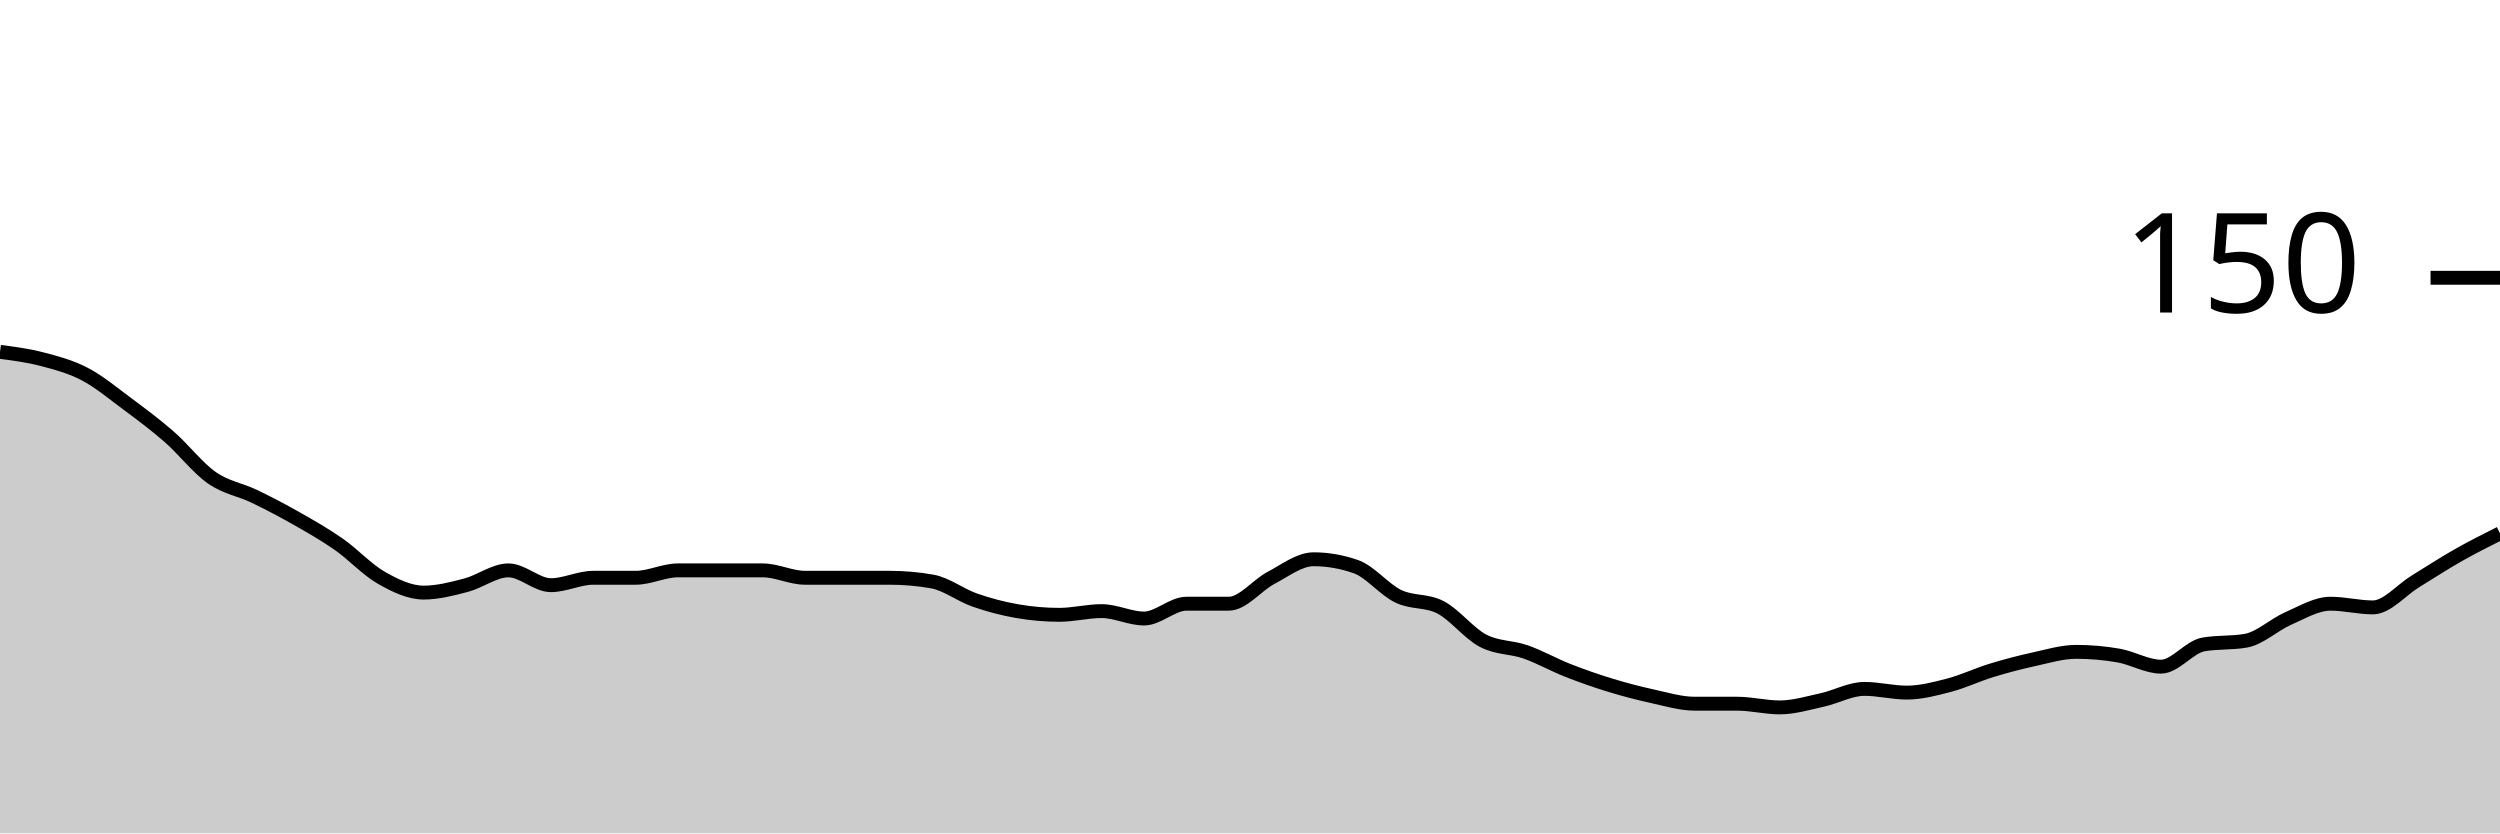
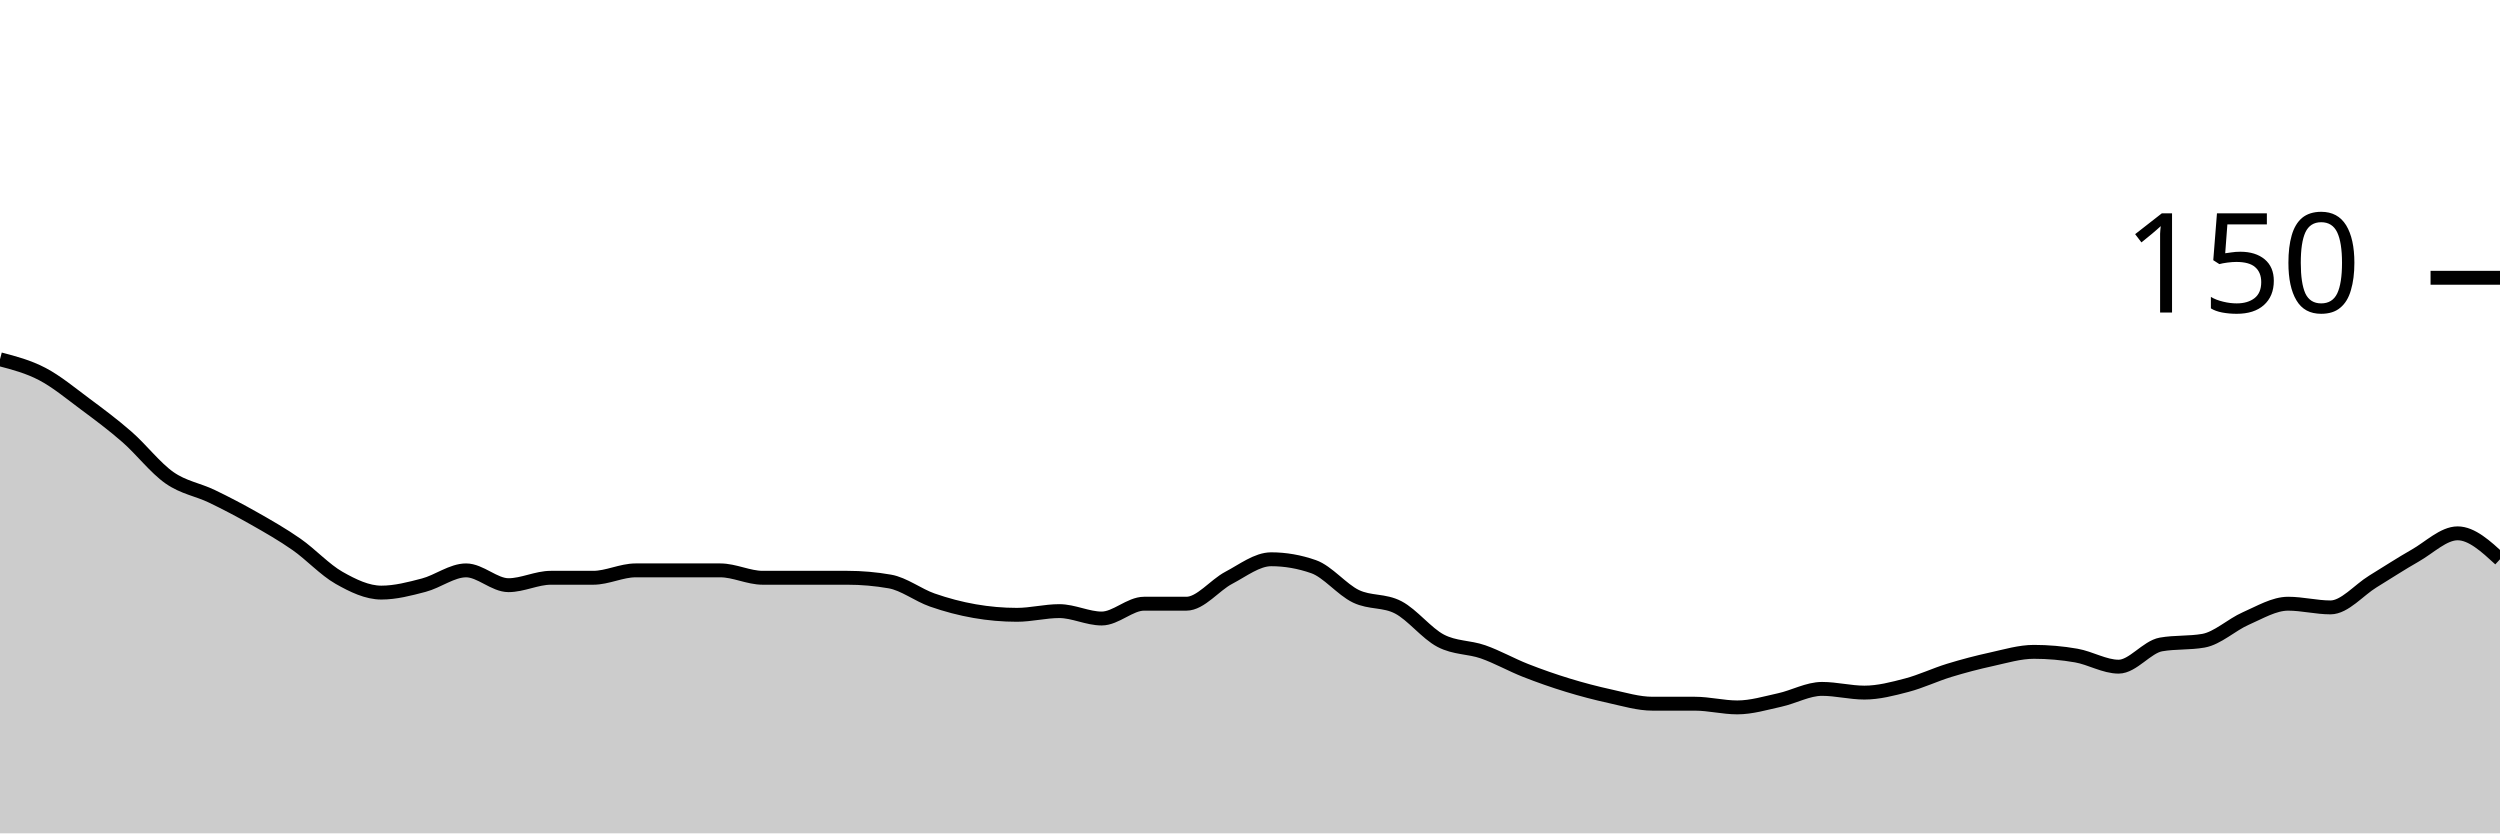
<svg xmlns="http://www.w3.org/2000/svg" viewBox="0 0 180 60">
  <g transform="translate(0,20)">
-     <path class="area" fill="rgba(0, 0, 0, 0.2)" d="M0,5.333C1.017,5.467,2.034,5.6,3.051,5.867C4.068,6.133,5.085,6.4,6.102,6.933C7.119,7.467,8.136,8.311,9.153,9.067C10.169,9.822,11.186,10.578,12.203,11.467C13.22,12.356,14.237,13.689,15.254,14.4C16.271,15.111,17.288,15.244,18.305,15.733C19.322,16.222,20.339,16.756,21.356,17.333C22.373,17.911,23.39,18.489,24.407,19.2C25.424,19.911,26.441,21.022,27.458,21.6C28.475,22.178,29.492,22.667,30.508,22.667C31.525,22.667,32.542,22.4,33.559,22.133C34.576,21.867,35.593,21.067,36.61,21.067C37.627,21.067,38.644,22.133,39.661,22.133C40.678,22.133,41.695,21.6,42.712,21.6C43.729,21.6,44.746,21.6,45.763,21.6C46.78,21.6,47.797,21.067,48.814,21.067C49.831,21.067,50.847,21.067,51.864,21.067C52.881,21.067,53.898,21.067,54.915,21.067C55.932,21.067,56.949,21.6,57.966,21.6C58.983,21.6,60,21.6,61.017,21.6C62.034,21.6,63.051,21.6,64.068,21.6C65.085,21.6,66.102,21.689,67.119,21.867C68.136,22.044,69.153,22.844,70.169,23.2C71.186,23.556,72.203,23.822,73.22,24C74.237,24.178,75.254,24.267,76.271,24.267C77.288,24.267,78.305,24,79.322,24C80.339,24,81.356,24.533,82.373,24.533C83.39,24.533,84.407,23.467,85.424,23.467C86.441,23.467,87.458,23.467,88.475,23.467C89.492,23.467,90.508,22.133,91.525,21.6C92.542,21.067,93.559,20.267,94.576,20.267C95.593,20.267,96.61,20.444,97.627,20.8C98.644,21.156,99.661,22.444,100.678,22.933C101.695,23.422,102.712,23.2,103.729,23.733C104.746,24.267,105.763,25.6,106.78,26.133C107.797,26.667,108.814,26.578,109.831,26.933C110.847,27.289,111.864,27.867,112.881,28.267C113.898,28.667,114.915,29.022,115.932,29.333C116.949,29.644,117.966,29.911,118.983,30.133C120,30.356,121.017,30.667,122.034,30.667C123.051,30.667,124.068,30.667,125.085,30.667C126.102,30.667,127.119,30.933,128.136,30.933C129.153,30.933,130.169,30.622,131.186,30.4C132.203,30.178,133.22,29.6,134.237,29.6C135.254,29.6,136.271,29.867,137.288,29.867C138.305,29.867,139.322,29.6,140.339,29.333C141.356,29.067,142.373,28.578,143.39,28.267C144.407,27.956,145.424,27.689,146.441,27.467C147.458,27.244,148.475,26.933,149.492,26.933C150.508,26.933,151.525,27.022,152.542,27.2C153.559,27.378,154.576,28,155.593,28C156.61,28,157.627,26.578,158.644,26.4C159.661,26.222,160.678,26.311,161.695,26.133C162.712,25.956,163.729,24.978,164.746,24.533C165.763,24.089,166.78,23.467,167.797,23.467C168.814,23.467,169.831,23.733,170.847,23.733C171.864,23.733,172.881,22.489,173.898,21.867C174.915,21.244,175.932,20.578,176.949,20C177.966,19.422,178.983,18.911,180,18.4L180,40C178.983,40,177.966,40,176.949,40C175.932,40,174.915,40,173.898,40C172.881,40,171.864,40,170.847,40C169.831,40,168.814,40,167.797,40C166.78,40,165.763,40,164.746,40C163.729,40,162.712,40,161.695,40C160.678,40,159.661,40,158.644,40C157.627,40,156.61,40,155.593,40C154.576,40,153.559,40,152.542,40C151.525,40,150.508,40,149.492,40C148.475,40,147.458,40,146.441,40C145.424,40,144.407,40,143.39,40C142.373,40,141.356,40,140.339,40C139.322,40,138.305,40,137.288,40C136.271,40,135.254,40,134.237,40C133.22,40,132.203,40,131.186,40C130.169,40,129.153,40,128.136,40C127.119,40,126.102,40,125.085,40C124.068,40,123.051,40,122.034,40C121.017,40,120,40,118.983,40C117.966,40,116.949,40,115.932,40C114.915,40,113.898,40,112.881,40C111.864,40,110.847,40,109.831,40C108.814,40,107.797,40,106.78,40C105.763,40,104.746,40,103.729,40C102.712,40,101.695,40,100.678,40C99.661,40,98.644,40,97.627,40C96.61,40,95.593,40,94.576,40C93.559,40,92.542,40,91.525,40C90.508,40,89.492,40,88.475,40C87.458,40,86.441,40,85.424,40C84.407,40,83.39,40,82.373,40C81.356,40,80.339,40,79.322,40C78.305,40,77.288,40,76.271,40C75.254,40,74.237,40,73.22,40C72.203,40,71.186,40,70.169,40C69.153,40,68.136,40,67.119,40C66.102,40,65.085,40,64.068,40C63.051,40,62.034,40,61.017,40C60,40,58.983,40,57.966,40C56.949,40,55.932,40,54.915,40C53.898,40,52.881,40,51.864,40C50.847,40,49.831,40,48.814,40C47.797,40,46.78,40,45.763,40C44.746,40,43.729,40,42.712,40C41.695,40,40.678,40,39.661,40C38.644,40,37.627,40,36.61,40C35.593,40,34.576,40,33.559,40C32.542,40,31.525,40,30.508,40C29.492,40,28.475,40,27.458,40C26.441,40,25.424,40,24.407,40C23.39,40,22.373,40,21.356,40C20.339,40,19.322,40,18.305,40C17.288,40,16.271,40,15.254,40C14.237,40,13.22,40,12.203,40C11.186,40,10.169,40,9.153,40C8.136,40,7.119,40,6.102,40C5.085,40,4.068,40,3.051,40C2.034,40,1.017,40,0,40Z" />
-     <path class="line" stroke="black" fill="none" d="M0,5.333C1.017,5.467,2.034,5.6,3.051,5.867C4.068,6.133,5.085,6.4,6.102,6.933C7.119,7.467,8.136,8.311,9.153,9.067C10.169,9.822,11.186,10.578,12.203,11.467C13.22,12.356,14.237,13.689,15.254,14.4C16.271,15.111,17.288,15.244,18.305,15.733C19.322,16.222,20.339,16.756,21.356,17.333C22.373,17.911,23.39,18.489,24.407,19.2C25.424,19.911,26.441,21.022,27.458,21.6C28.475,22.178,29.492,22.667,30.508,22.667C31.525,22.667,32.542,22.4,33.559,22.133C34.576,21.867,35.593,21.067,36.61,21.067C37.627,21.067,38.644,22.133,39.661,22.133C40.678,22.133,41.695,21.6,42.712,21.6C43.729,21.6,44.746,21.6,45.763,21.6C46.78,21.6,47.797,21.067,48.814,21.067C49.831,21.067,50.847,21.067,51.864,21.067C52.881,21.067,53.898,21.067,54.915,21.067C55.932,21.067,56.949,21.6,57.966,21.6C58.983,21.6,60,21.6,61.017,21.6C62.034,21.6,63.051,21.6,64.068,21.6C65.085,21.6,66.102,21.689,67.119,21.867C68.136,22.044,69.153,22.844,70.169,23.2C71.186,23.556,72.203,23.822,73.22,24C74.237,24.178,75.254,24.267,76.271,24.267C77.288,24.267,78.305,24,79.322,24C80.339,24,81.356,24.533,82.373,24.533C83.39,24.533,84.407,23.467,85.424,23.467C86.441,23.467,87.458,23.467,88.475,23.467C89.492,23.467,90.508,22.133,91.525,21.6C92.542,21.067,93.559,20.267,94.576,20.267C95.593,20.267,96.61,20.444,97.627,20.8C98.644,21.156,99.661,22.444,100.678,22.933C101.695,23.422,102.712,23.2,103.729,23.733C104.746,24.267,105.763,25.6,106.78,26.133C107.797,26.667,108.814,26.578,109.831,26.933C110.847,27.289,111.864,27.867,112.881,28.267C113.898,28.667,114.915,29.022,115.932,29.333C116.949,29.644,117.966,29.911,118.983,30.133C120,30.356,121.017,30.667,122.034,30.667C123.051,30.667,124.068,30.667,125.085,30.667C126.102,30.667,127.119,30.933,128.136,30.933C129.153,30.933,130.169,30.622,131.186,30.4C132.203,30.178,133.22,29.6,134.237,29.6C135.254,29.6,136.271,29.867,137.288,29.867C138.305,29.867,139.322,29.6,140.339,29.333C141.356,29.067,142.373,28.578,143.39,28.267C144.407,27.956,145.424,27.689,146.441,27.467C147.458,27.244,148.475,26.933,149.492,26.933C150.508,26.933,151.525,27.022,152.542,27.2C153.559,27.378,154.576,28,155.593,28C156.61,28,157.627,26.578,158.644,26.4C159.661,26.222,160.678,26.311,161.695,26.133C162.712,25.956,163.729,24.978,164.746,24.533C165.763,24.089,166.78,23.467,167.797,23.467C168.814,23.467,169.831,23.733,170.847,23.733C171.864,23.733,172.881,22.489,173.898,21.867C174.915,21.244,175.932,20.578,176.949,20C177.966,19.422,178.983,18.911,180,18.4" />
+     <path class="area" fill="rgba(0, 0, 0, 0.2)" d="M0,5.867C1.017,6.133,2.034,6.4,3.051,6.933C4.068,7.467,5.085,8.311,6.102,9.067C7.119,9.822,8.136,10.578,9.153,11.467C10.169,12.356,11.186,13.689,12.203,14.4C13.22,15.111,14.237,15.244,15.254,15.733C16.271,16.222,17.288,16.756,18.305,17.333C19.322,17.911,20.339,18.489,21.356,19.2C22.373,19.911,23.39,21.022,24.407,21.6C25.424,22.178,26.441,22.667,27.458,22.667C28.475,22.667,29.492,22.4,30.508,22.133C31.525,21.867,32.542,21.067,33.559,21.067C34.576,21.067,35.593,22.133,36.61,22.133C37.627,22.133,38.644,21.6,39.661,21.6C40.678,21.6,41.695,21.6,42.712,21.6C43.729,21.6,44.746,21.067,45.763,21.067C46.78,21.067,47.797,21.067,48.814,21.067C49.831,21.067,50.847,21.067,51.864,21.067C52.881,21.067,53.898,21.6,54.915,21.6C55.932,21.6,56.949,21.6,57.966,21.6C58.983,21.6,60,21.6,61.017,21.6C62.034,21.6,63.051,21.689,64.068,21.867C65.085,22.044,66.102,22.844,67.119,23.2C68.136,23.556,69.153,23.822,70.169,24C71.186,24.178,72.203,24.267,73.22,24.267C74.237,24.267,75.254,24,76.271,24C77.288,24,78.305,24.533,79.322,24.533C80.339,24.533,81.356,23.467,82.373,23.467C83.39,23.467,84.407,23.467,85.424,23.467C86.441,23.467,87.458,22.133,88.475,21.6C89.492,21.067,90.508,20.267,91.525,20.267C92.542,20.267,93.559,20.444,94.576,20.8C95.593,21.156,96.61,22.444,97.627,22.933C98.644,23.422,99.661,23.2,100.678,23.733C101.695,24.267,102.712,25.6,103.729,26.133C104.746,26.667,105.763,26.578,106.78,26.933C107.797,27.289,108.814,27.867,109.831,28.267C110.847,28.667,111.864,29.022,112.881,29.333C113.898,29.644,114.915,29.911,115.932,30.133C116.949,30.356,117.966,30.667,118.983,30.667C120,30.667,121.017,30.667,122.034,30.667C123.051,30.667,124.068,30.933,125.085,30.933C126.102,30.933,127.119,30.622,128.136,30.4C129.153,30.178,130.169,29.6,131.186,29.6C132.203,29.6,133.22,29.867,134.237,29.867C135.254,29.867,136.271,29.6,137.288,29.333C138.305,29.067,139.322,28.578,140.339,28.267C141.356,27.956,142.373,27.689,143.39,27.467C144.407,27.244,145.424,26.933,146.441,26.933C147.458,26.933,148.475,27.022,149.492,27.2C150.508,27.378,151.525,28,152.542,28C153.559,28,154.576,26.578,155.593,26.4C156.61,26.222,157.627,26.311,158.644,26.133C159.661,25.956,160.678,24.978,161.695,24.533C162.712,24.089,163.729,23.467,164.746,23.467C165.763,23.467,166.78,23.733,167.797,23.733C168.814,23.733,169.831,22.489,170.847,21.867C171.864,21.244,172.881,20.578,173.898,20C174.915,19.422,175.932,18.4,176.949,18.4C177.966,18.4,178.983,19.333,180,20.267L180,40C178.983,40,177.966,40,176.949,40C175.932,40,174.915,40,173.898,40C172.881,40,171.864,40,170.847,40C169.831,40,168.814,40,167.797,40C166.78,40,165.763,40,164.746,40C163.729,40,162.712,40,161.695,40C160.678,40,159.661,40,158.644,40C157.627,40,156.61,40,155.593,40C154.576,40,153.559,40,152.542,40C151.525,40,150.508,40,149.492,40C148.475,40,147.458,40,146.441,40C145.424,40,144.407,40,143.39,40C142.373,40,141.356,40,140.339,40C139.322,40,138.305,40,137.288,40C136.271,40,135.254,40,134.237,40C133.22,40,132.203,40,131.186,40C130.169,40,129.153,40,128.136,40C127.119,40,126.102,40,125.085,40C124.068,40,123.051,40,122.034,40C121.017,40,120,40,118.983,40C117.966,40,116.949,40,115.932,40C114.915,40,113.898,40,112.881,40C111.864,40,110.847,40,109.831,40C108.814,40,107.797,40,106.78,40C105.763,40,104.746,40,103.729,40C102.712,40,101.695,40,100.678,40C99.661,40,98.644,40,97.627,40C96.61,40,95.593,40,94.576,40C93.559,40,92.542,40,91.525,40C90.508,40,89.492,40,88.475,40C87.458,40,86.441,40,85.424,40C84.407,40,83.39,40,82.373,40C81.356,40,80.339,40,79.322,40C78.305,40,77.288,40,76.271,40C75.254,40,74.237,40,73.22,40C72.203,40,71.186,40,70.169,40C69.153,40,68.136,40,67.119,40C66.102,40,65.085,40,64.068,40C63.051,40,62.034,40,61.017,40C60,40,58.983,40,57.966,40C56.949,40,55.932,40,54.915,40C53.898,40,52.881,40,51.864,40C50.847,40,49.831,40,48.814,40C47.797,40,46.78,40,45.763,40C44.746,40,43.729,40,42.712,40C41.695,40,40.678,40,39.661,40C38.644,40,37.627,40,36.61,40C35.593,40,34.576,40,33.559,40C32.542,40,31.525,40,30.508,40C29.492,40,28.475,40,27.458,40C26.441,40,25.424,40,24.407,40C23.39,40,22.373,40,21.356,40C20.339,40,19.322,40,18.305,40C17.288,40,16.271,40,15.254,40C14.237,40,13.22,40,12.203,40C11.186,40,10.169,40,9.153,40C8.136,40,7.119,40,6.102,40C5.085,40,4.068,40,3.051,40C2.034,40,1.017,40,0,40Z" />
+     <path class="line" stroke="black" fill="none" d="M0,5.867C1.017,6.133,2.034,6.4,3.051,6.933C4.068,7.467,5.085,8.311,6.102,9.067C7.119,9.822,8.136,10.578,9.153,11.467C10.169,12.356,11.186,13.689,12.203,14.4C13.22,15.111,14.237,15.244,15.254,15.733C16.271,16.222,17.288,16.756,18.305,17.333C19.322,17.911,20.339,18.489,21.356,19.2C22.373,19.911,23.39,21.022,24.407,21.6C25.424,22.178,26.441,22.667,27.458,22.667C28.475,22.667,29.492,22.4,30.508,22.133C31.525,21.867,32.542,21.067,33.559,21.067C34.576,21.067,35.593,22.133,36.61,22.133C37.627,22.133,38.644,21.6,39.661,21.6C40.678,21.6,41.695,21.6,42.712,21.6C43.729,21.6,44.746,21.067,45.763,21.067C46.78,21.067,47.797,21.067,48.814,21.067C49.831,21.067,50.847,21.067,51.864,21.067C52.881,21.067,53.898,21.6,54.915,21.6C55.932,21.6,56.949,21.6,57.966,21.6C58.983,21.6,60,21.6,61.017,21.6C62.034,21.6,63.051,21.689,64.068,21.867C65.085,22.044,66.102,22.844,67.119,23.2C68.136,23.556,69.153,23.822,70.169,24C71.186,24.178,72.203,24.267,73.22,24.267C74.237,24.267,75.254,24,76.271,24C77.288,24,78.305,24.533,79.322,24.533C80.339,24.533,81.356,23.467,82.373,23.467C83.39,23.467,84.407,23.467,85.424,23.467C86.441,23.467,87.458,22.133,88.475,21.6C89.492,21.067,90.508,20.267,91.525,20.267C92.542,20.267,93.559,20.444,94.576,20.8C95.593,21.156,96.61,22.444,97.627,22.933C98.644,23.422,99.661,23.2,100.678,23.733C101.695,24.267,102.712,25.6,103.729,26.133C104.746,26.667,105.763,26.578,106.78,26.933C107.797,27.289,108.814,27.867,109.831,28.267C110.847,28.667,111.864,29.022,112.881,29.333C113.898,29.644,114.915,29.911,115.932,30.133C116.949,30.356,117.966,30.667,118.983,30.667C120,30.667,121.017,30.667,122.034,30.667C123.051,30.667,124.068,30.933,125.085,30.933C126.102,30.933,127.119,30.622,128.136,30.4C129.153,30.178,130.169,29.6,131.186,29.6C132.203,29.6,133.22,29.867,134.237,29.867C135.254,29.867,136.271,29.6,137.288,29.333C138.305,29.067,139.322,28.578,140.339,28.267C141.356,27.956,142.373,27.689,143.39,27.467C144.407,27.244,145.424,26.933,146.441,26.933C147.458,26.933,148.475,27.022,149.492,27.2C150.508,27.378,151.525,28,152.542,28C153.559,28,154.576,26.578,155.593,26.4C156.61,26.222,157.627,26.311,158.644,26.133C159.661,25.956,160.678,24.978,161.695,24.533C162.712,24.089,163.729,23.467,164.746,23.467C165.763,23.467,166.78,23.733,167.797,23.733C168.814,23.733,169.831,22.489,170.847,21.867C171.864,21.244,172.881,20.578,173.898,20C174.915,19.422,175.932,18.4,176.949,18.4C177.966,18.4,178.983,19.333,180,20.267" />
    <path class="axis-ceiling" stroke-width="1" stroke="black" fill="none" d="M175,0L180,0" />
    <text class="axis-ceiling-label" font-family="sans-serif" text-anchor="end" font-size="10px" x="170" y="2.5">150</text>
  </g>
</svg>
